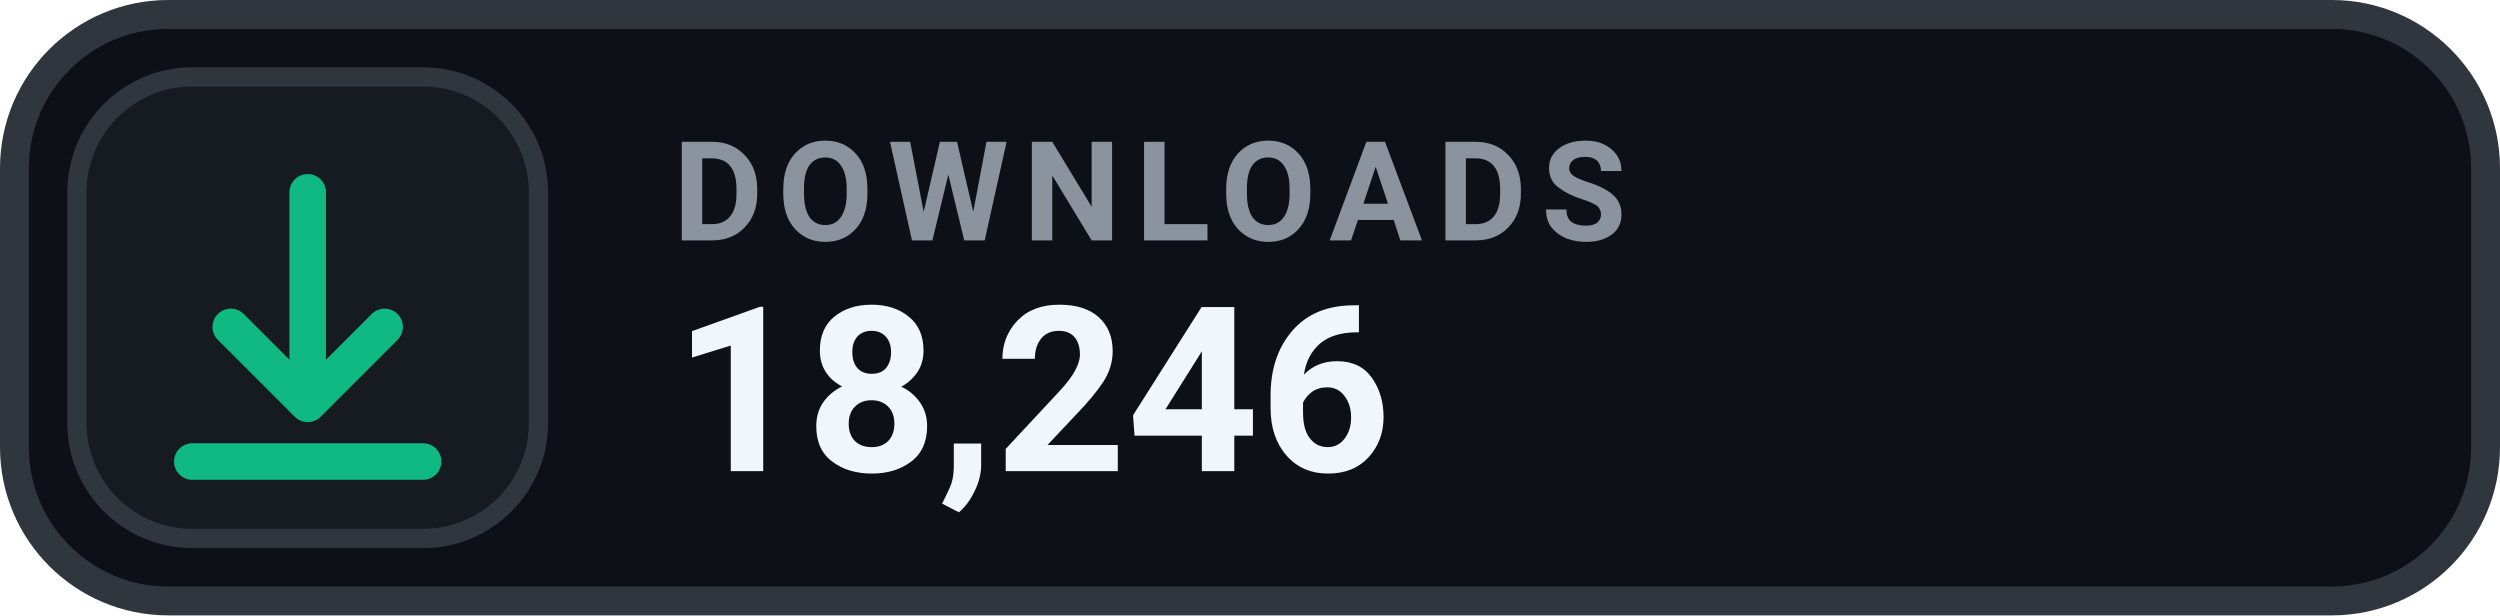
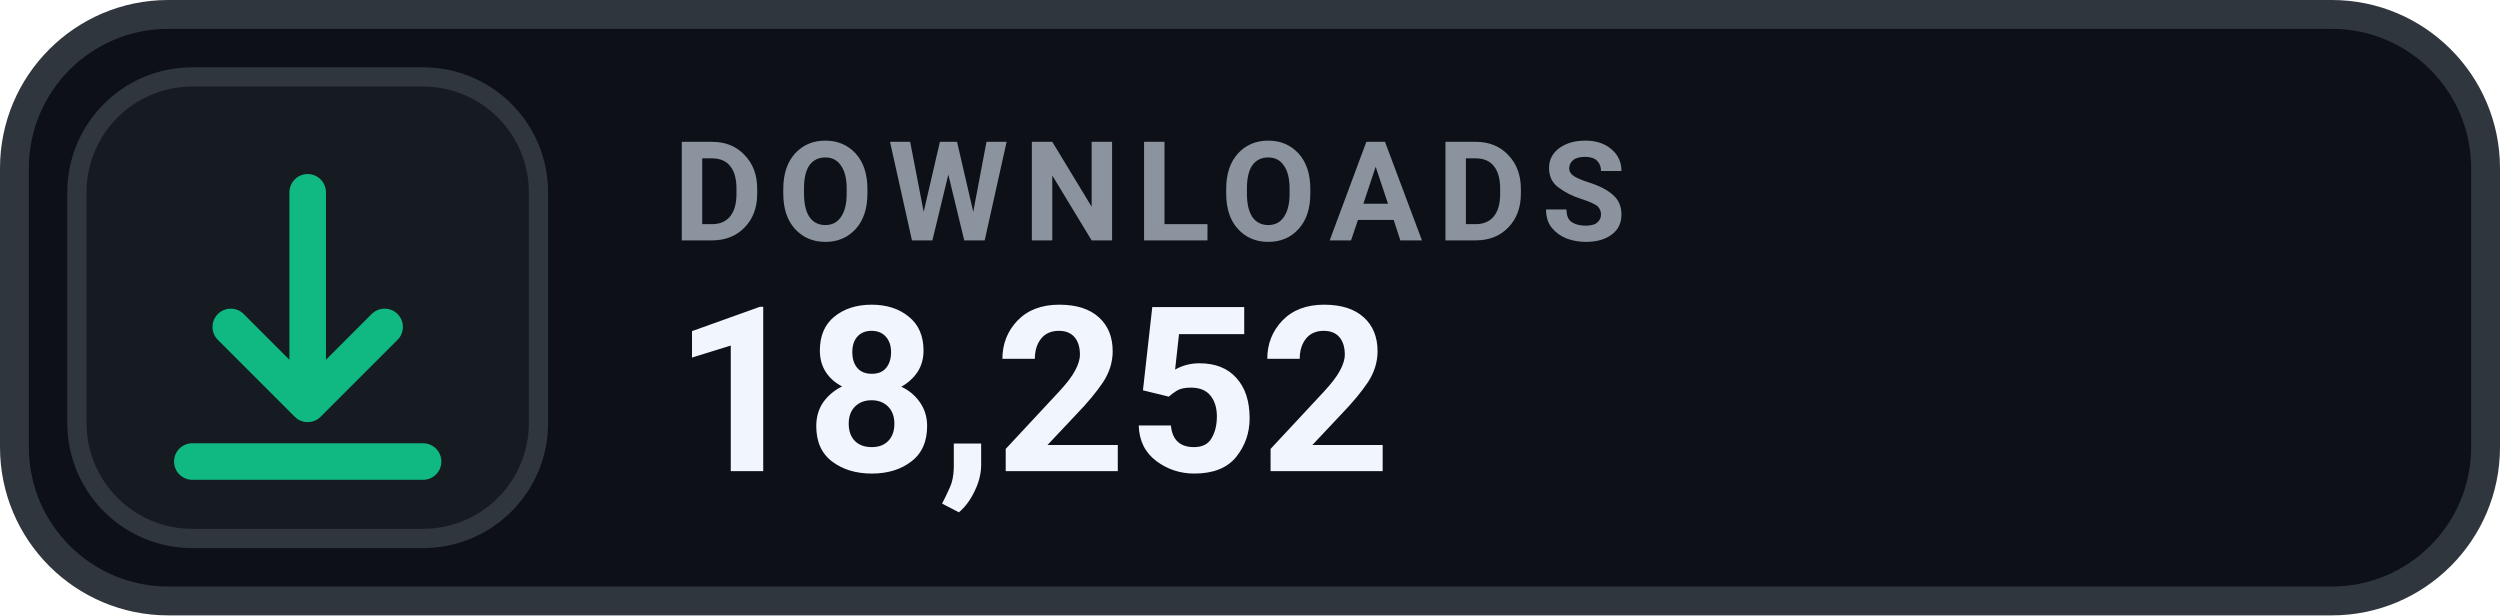
- <svg xmlns="http://www.w3.org/2000/svg" width="130" height="32" viewBox="0 0 130 32" role="img" aria-label="DOWNLOADS 18,246">
+ <svg xmlns="http://www.w3.org/2000/svg" width="130" height="32" viewBox="0 0 130 32" role="img" aria-label="DOWNLOADS 18,252">
  <rect x=".75" y=".75" width="128.5" height="30.5" rx="8" fill="#0D1117" stroke="#30363D" stroke-width="1.5" />
  <rect x="4" y="4" width="24" height="24" rx="6" fill="#161B22" stroke="#30363D" stroke-width="1" />
  <g transform="translate(16 16)" style="color:#10B981;">
    <path d="M0 -6 v11 m0 0 l4 -4 m-4 4 l-4 -4 M-6 8 h12" fill="none" stroke="currentColor" stroke-width="1.9" stroke-linecap="round" stroke-linejoin="round" />
  </g>
  <text x="35" y="12.5" fill="#8B949E" font-family="-apple-system,BlinkMacSystemFont,'Segoe UI',Roboto,Helvetica,Arial,sans-serif" font-size="7.2" font-weight="700" letter-spacing=".75">DOWNLOADS</text>
-   <text x="35" y="24.5" fill="#F0F6FC" font-family="-apple-system,BlinkMacSystemFont,'Segoe UI',Roboto,Helvetica,Arial,sans-serif" font-size="12" font-weight="700">18,246</text>
+   <text x="35" y="24.5" fill="#F0F6FC" font-family="-apple-system,BlinkMacSystemFont,'Segoe UI',Roboto,Helvetica,Arial,sans-serif" font-size="12" font-weight="700">18,252</text>
</svg>
